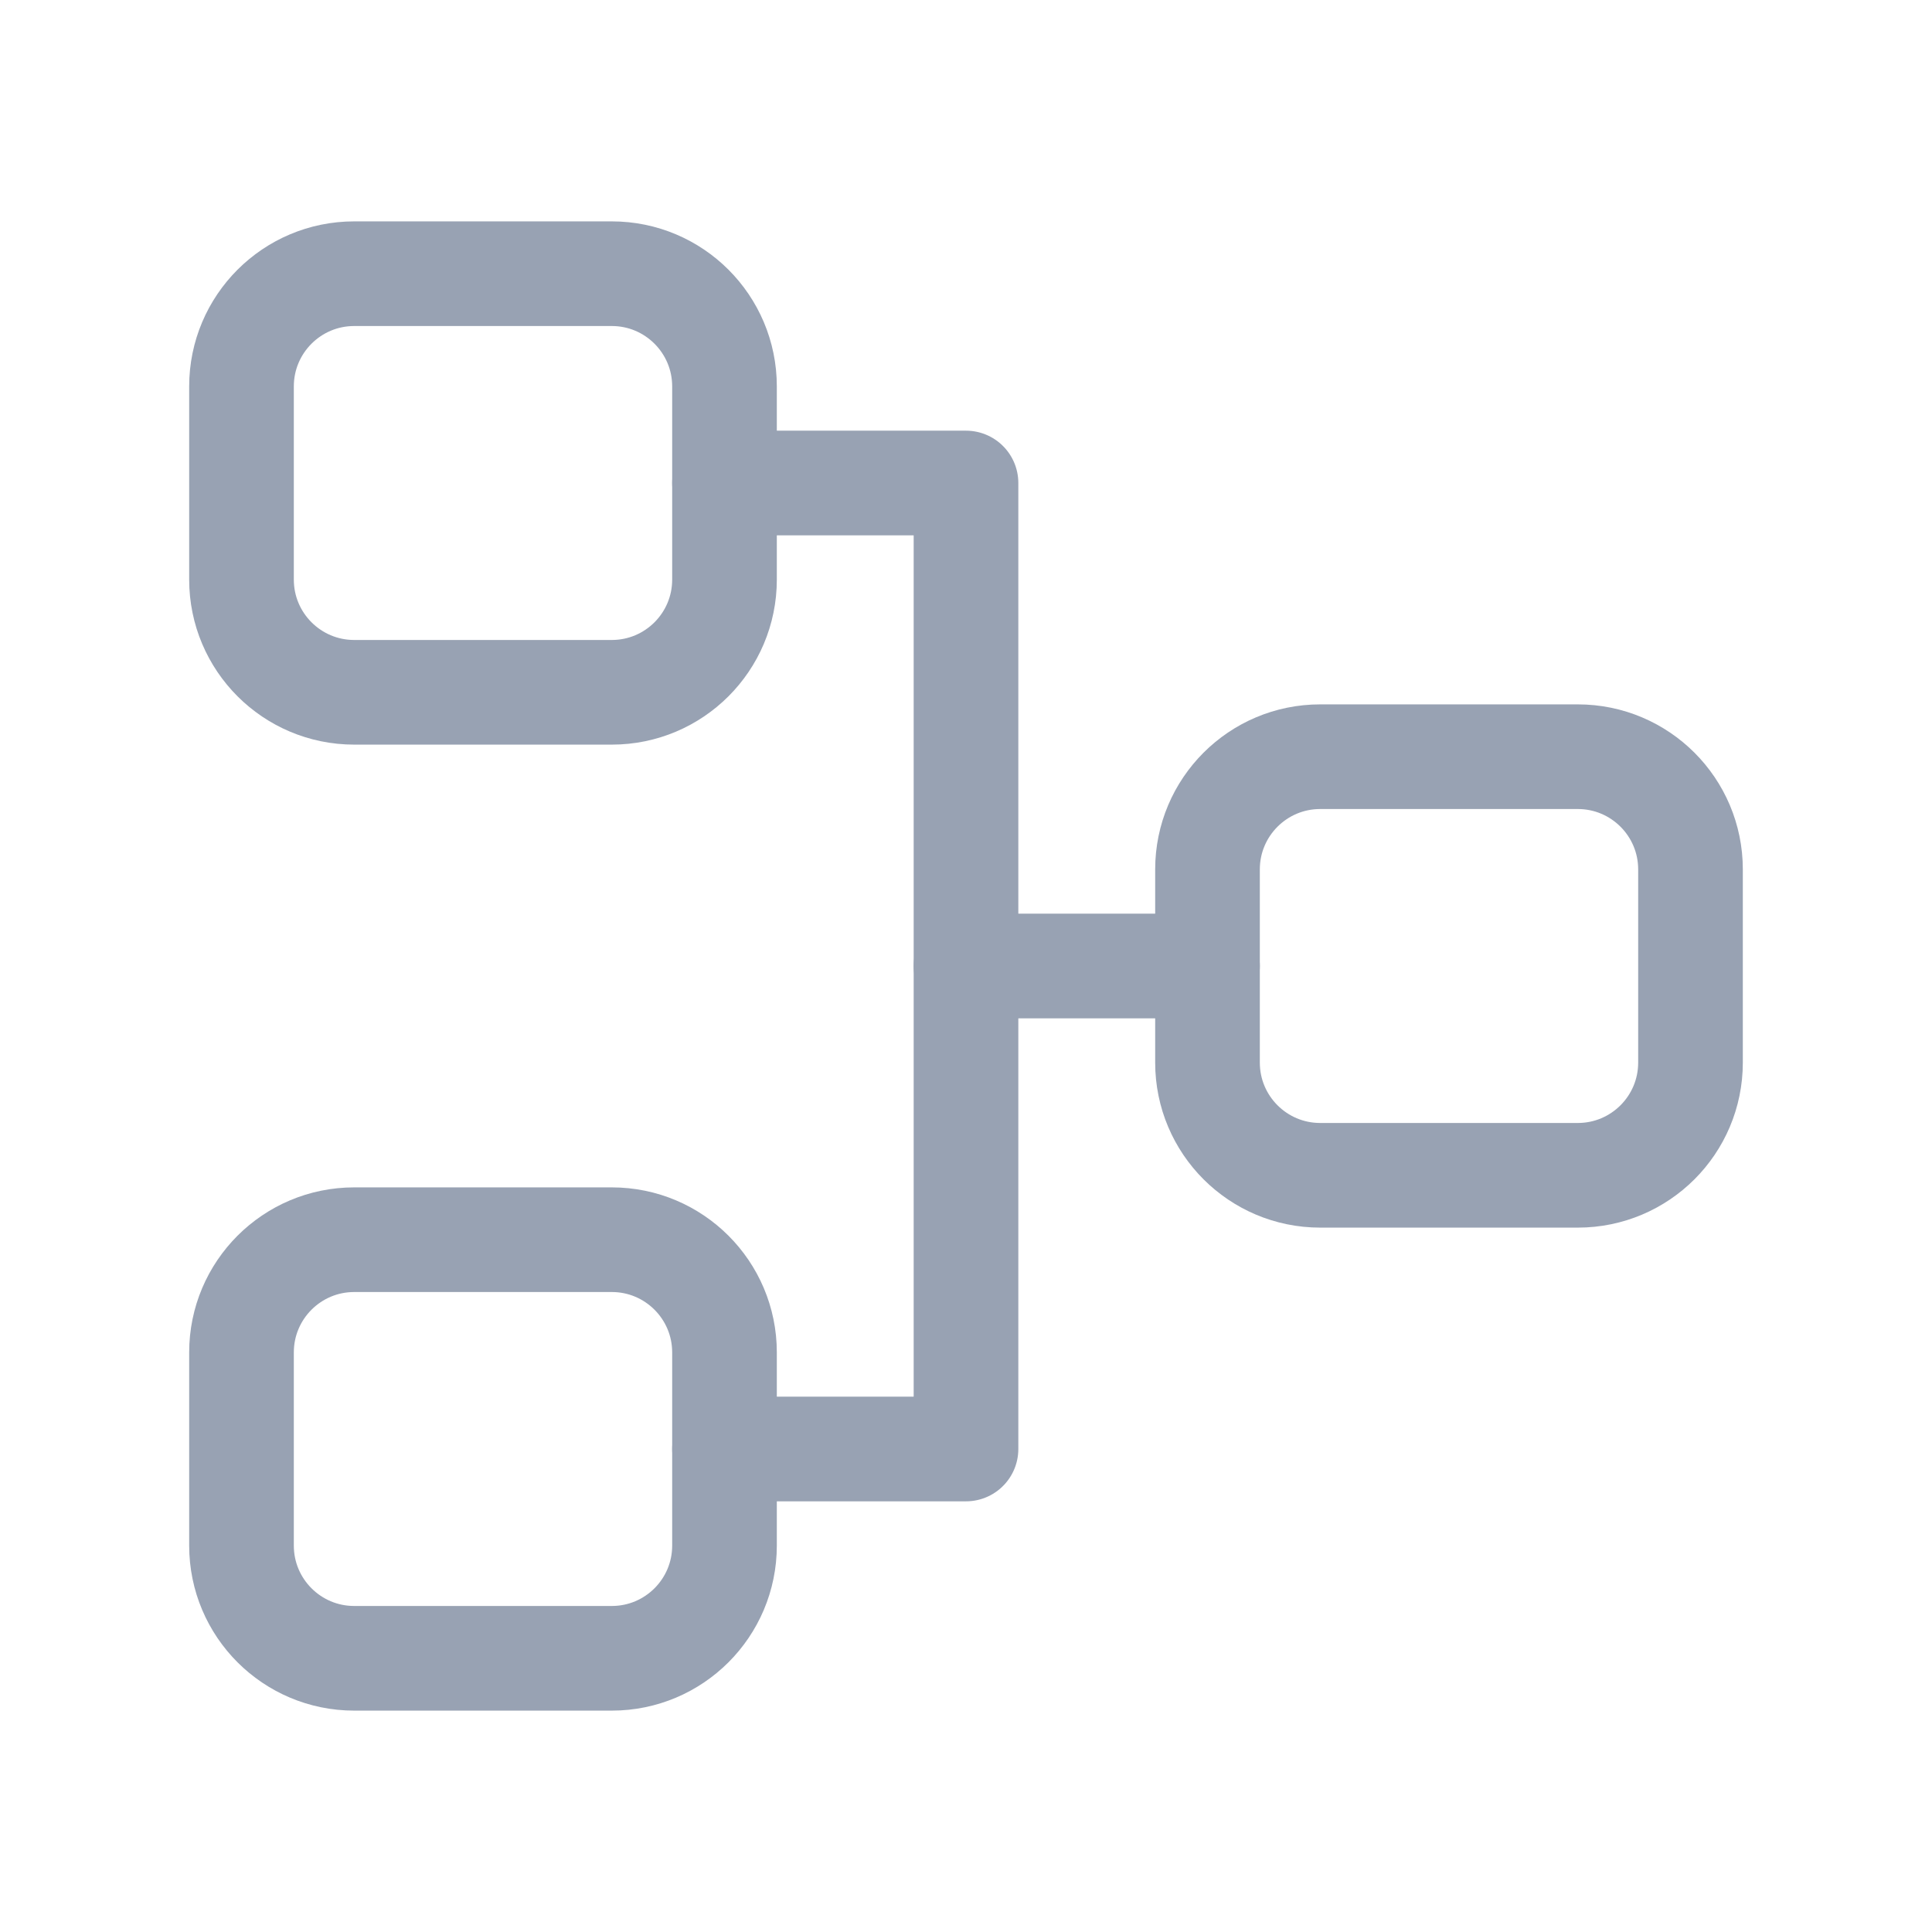
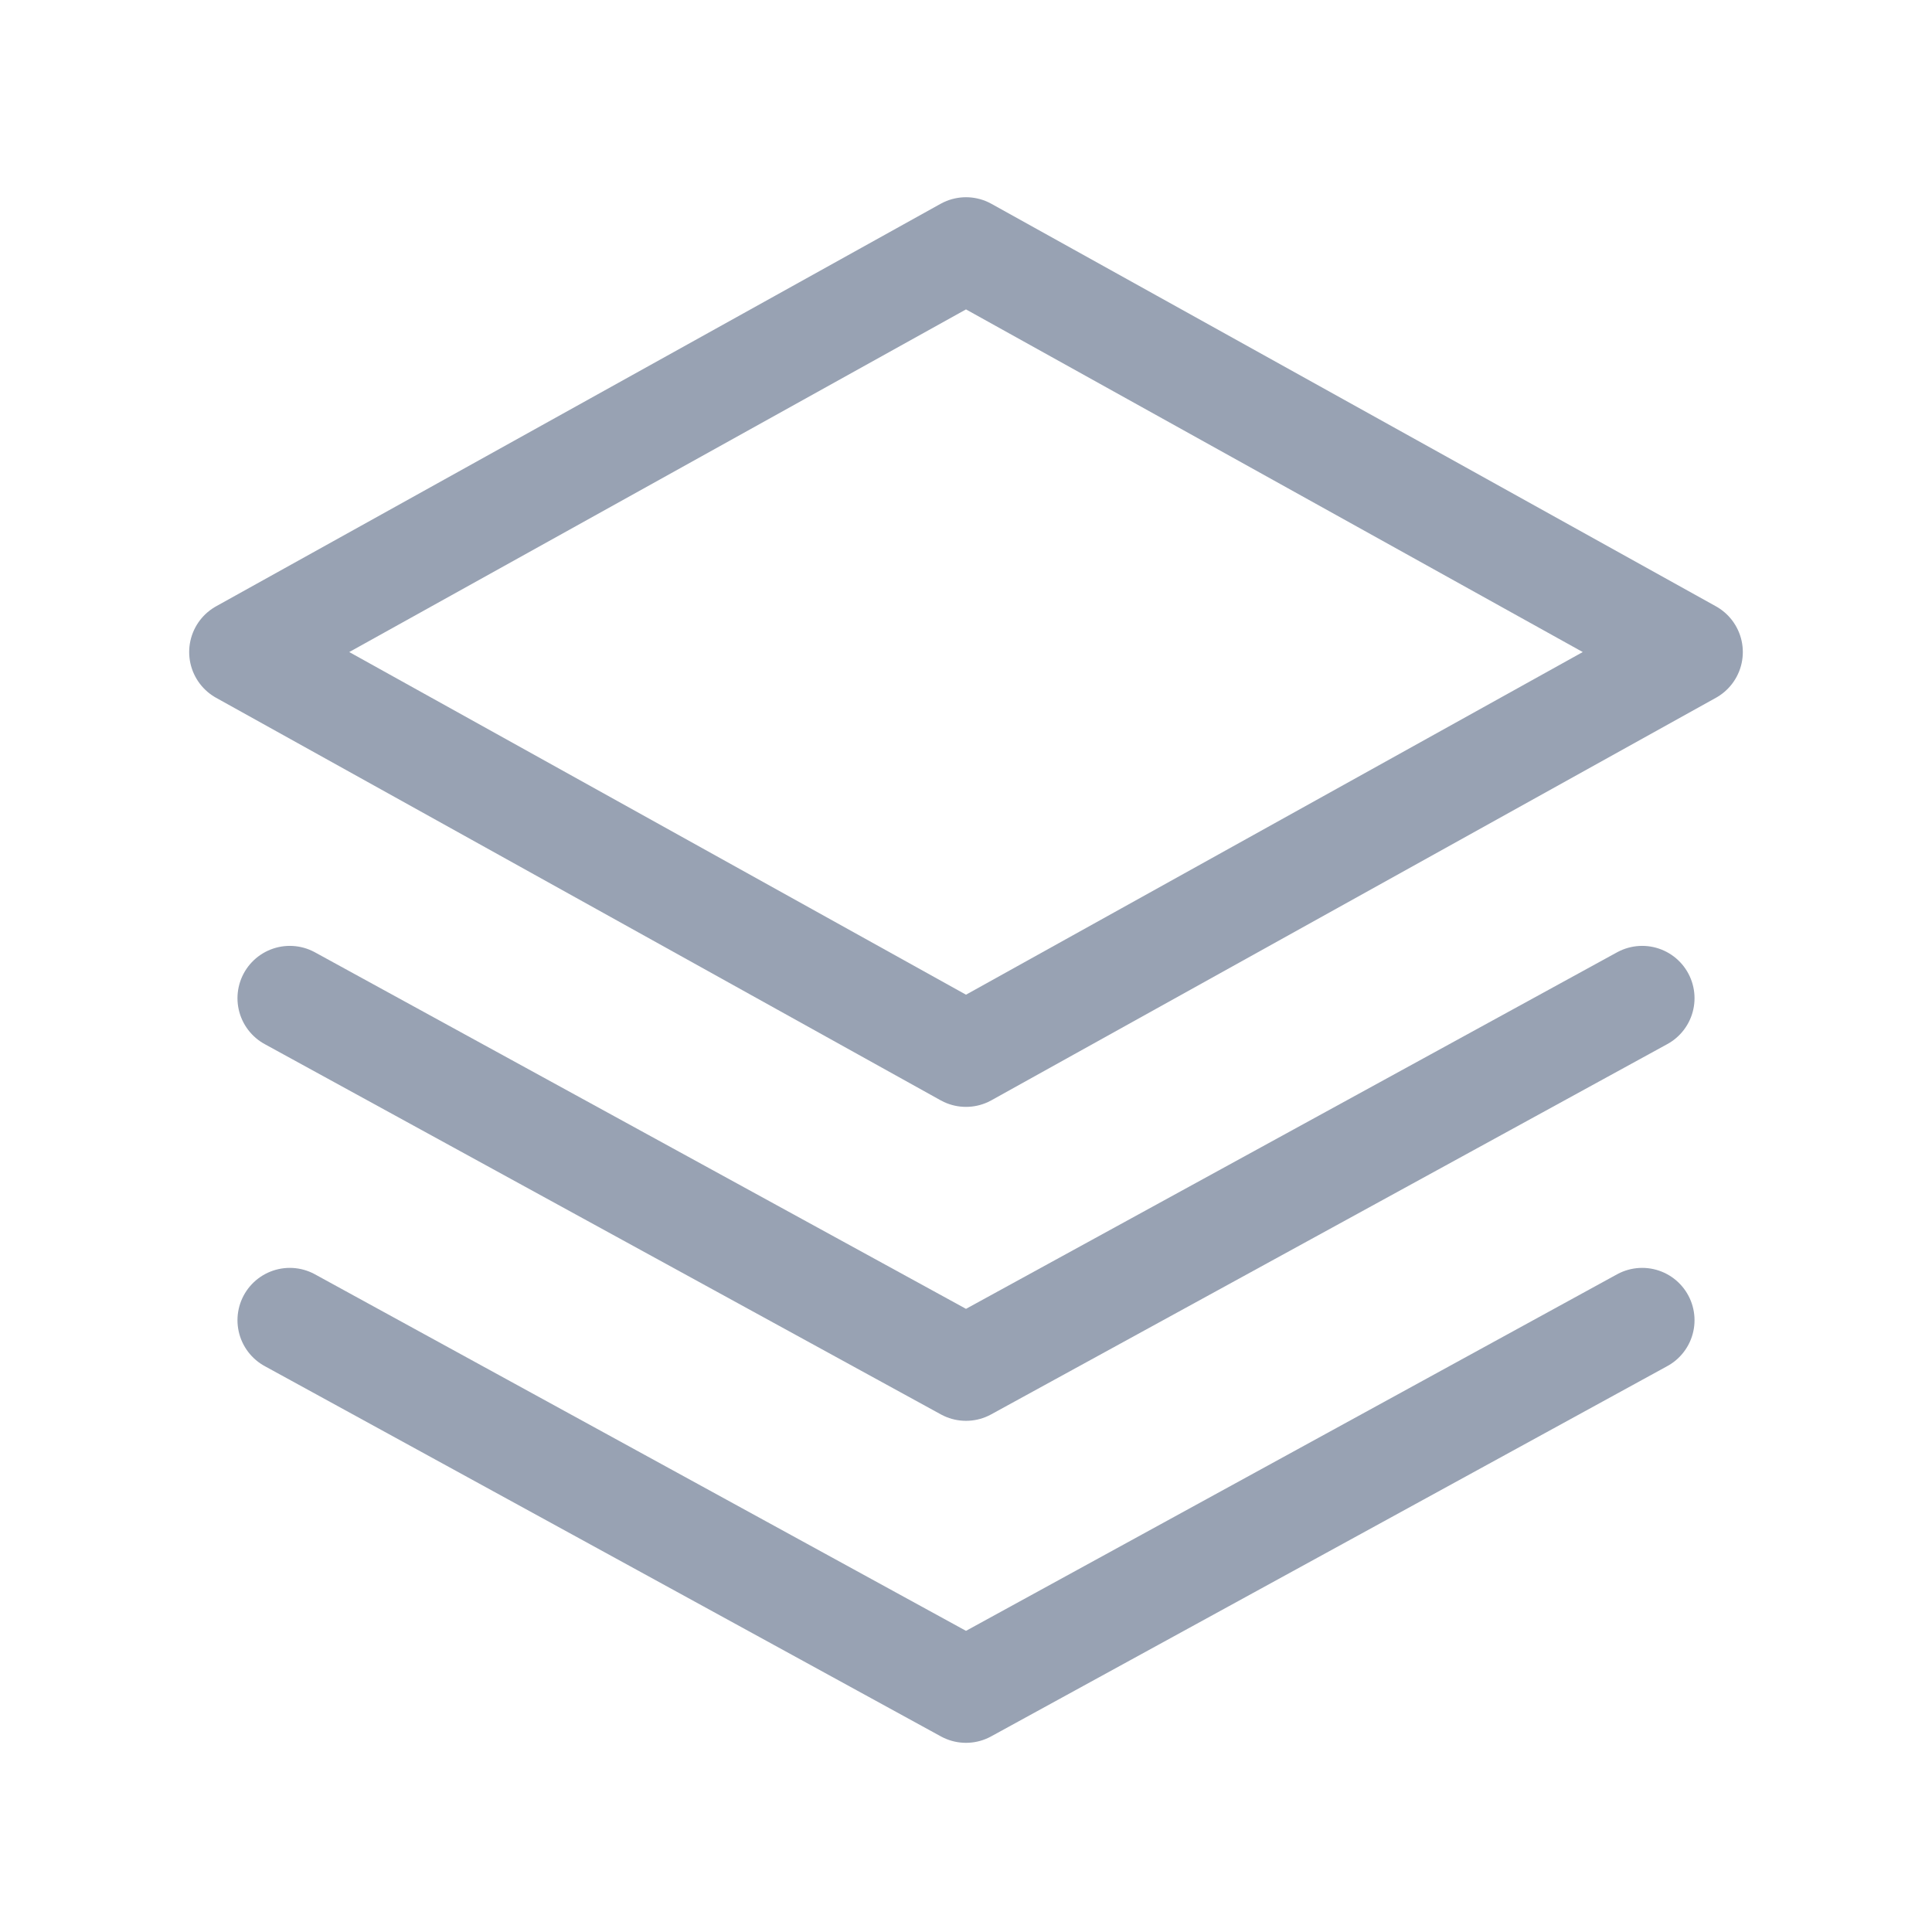
<svg xmlns="http://www.w3.org/2000/svg" width="24" height="24" viewBox="0 0 24 24" fill="none">
-   <rect x="3" y="3.4" width="6" height="5.2" rx="1.4" stroke="#98A2B3" stroke-width="1.3" />
-   <rect x="3" y="15.4" width="6" height="5.2" rx="1.4" stroke="#98A2B3" stroke-width="1.3" />
-   <rect x="15" y="9.4" width="6" height="5.2" rx="1.4" stroke="#98A2B3" stroke-width="1.3" />
-   <path d="M9 6h3v6h3" stroke="#98A2B3" stroke-width="1.3" stroke-linecap="round" stroke-linejoin="round" />
-   <path d="M9 18h3v-6" stroke="#98A2B3" stroke-width="1.3" stroke-linecap="round" stroke-linejoin="round" />
+   <path d="M12 3.1 21 8.1l-9 5-9-5 9-5Z" stroke="#98A2B3" stroke-width="1.3" stroke-linejoin="round" />
+   <path d="M3.6 12.4 12 17l8.4-4.6" stroke="#98A2B3" stroke-width="1.3" stroke-linecap="round" stroke-linejoin="round" />
+   <path d="M3.6 16.4 12 21l8.4-4.6" stroke="#98A2B3" stroke-width="1.3" stroke-linecap="round" stroke-linejoin="round" />
</svg>
